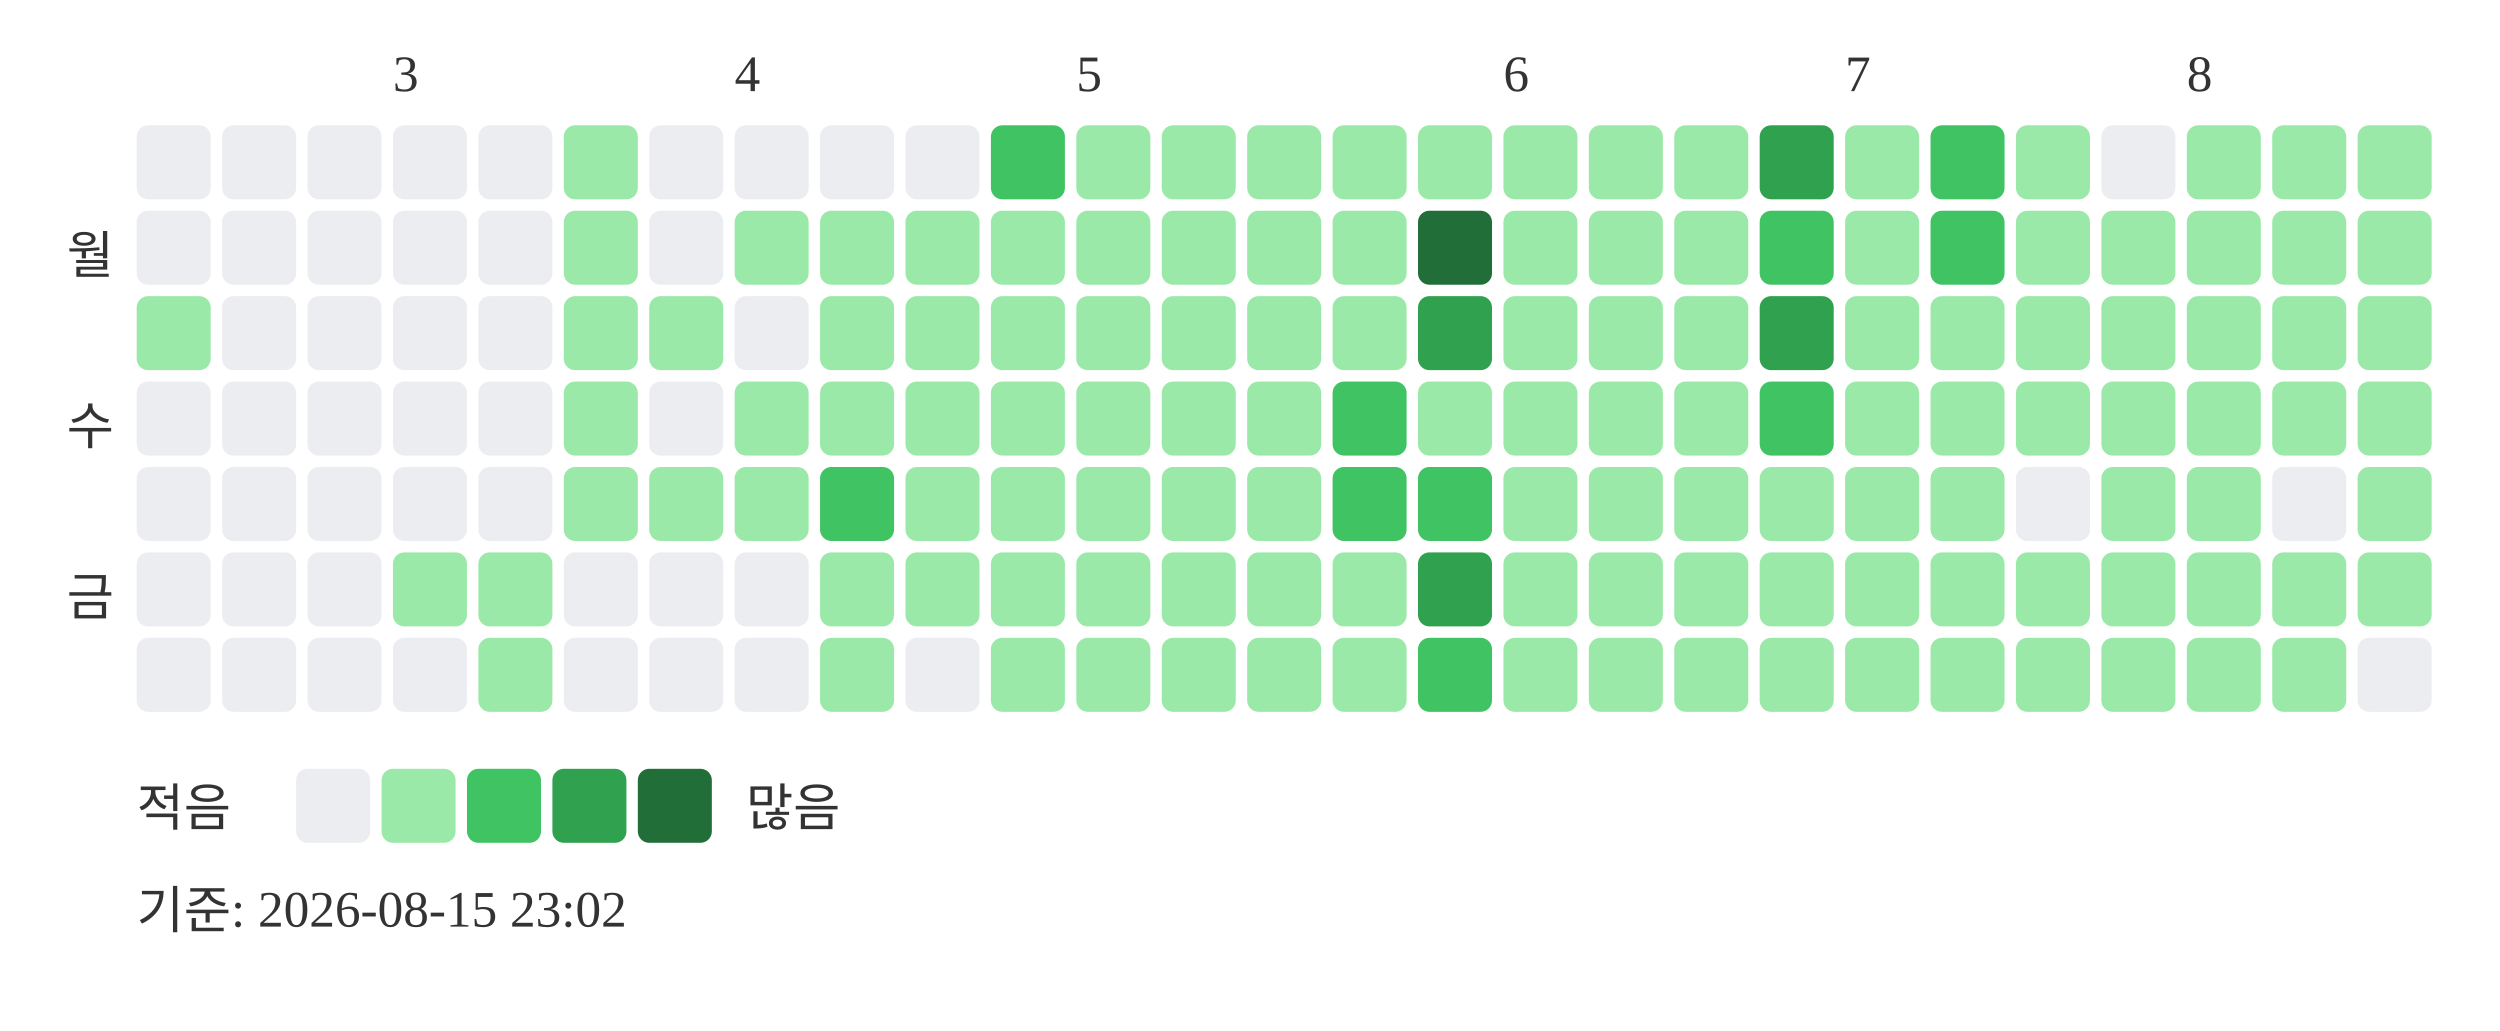
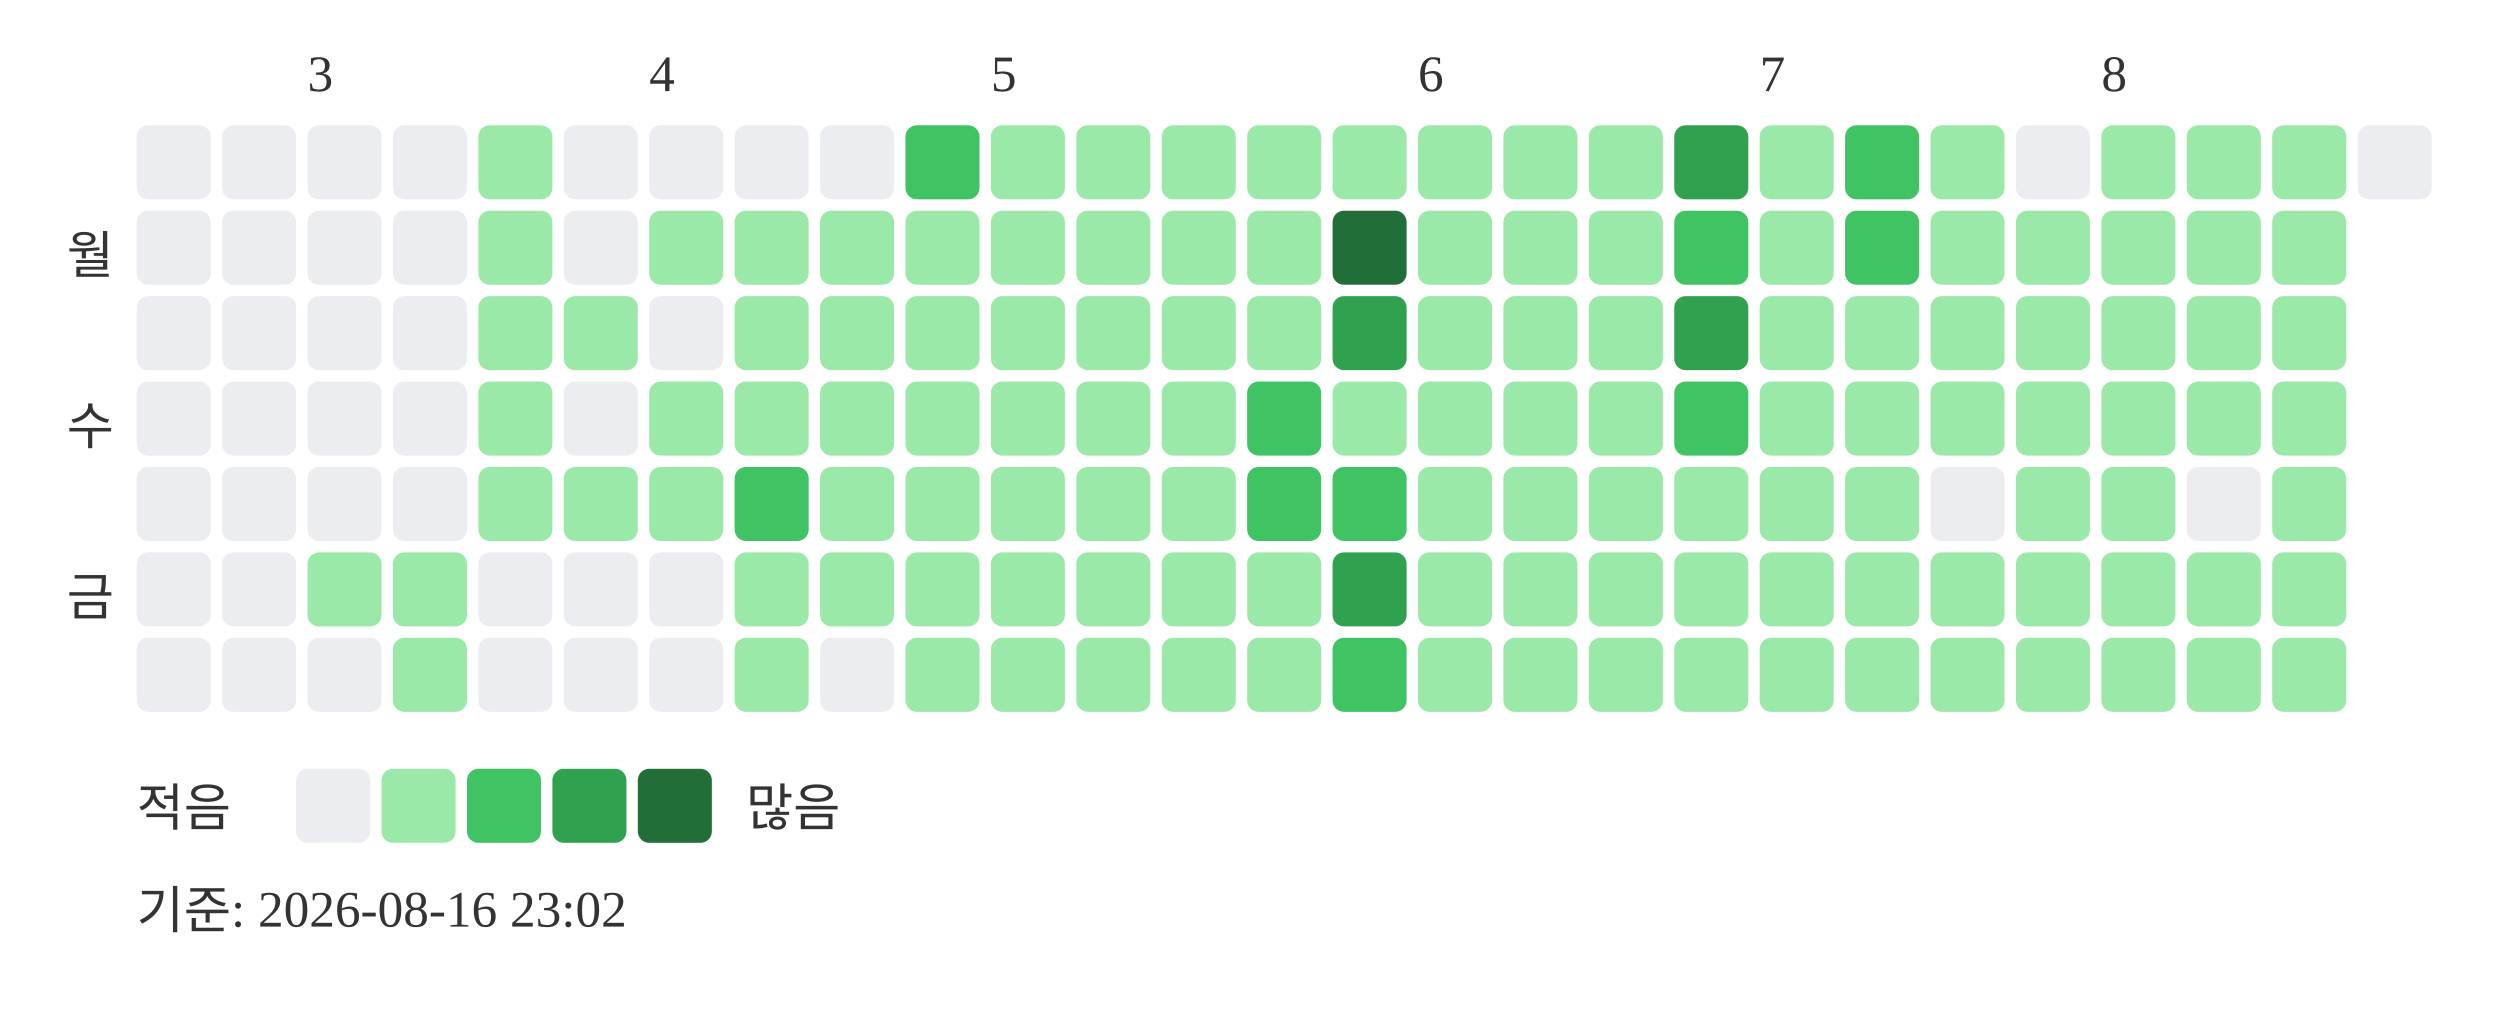
<svg xmlns="http://www.w3.org/2000/svg" width="439" height="181">
-   <text x="69" y="16" font-size="9" fill="#333333">3</text>
-   <text x="129" y="16" font-size="9" fill="#333333">4</text>
-   <text x="189" y="16" font-size="9" fill="#333333">5</text>
-   <text x="264" y="16" font-size="9" fill="#333333">6</text>
-   <text x="324" y="16" font-size="9" fill="#333333">7</text>
-   <text x="384" y="16" font-size="9" fill="#333333">8</text>
+   <text x="54" y="16" font-size="9" fill="#333333">3</text>
+   <text x="114" y="16" font-size="9" fill="#333333">4</text>
+   <text x="174" y="16" font-size="9" fill="#333333">5</text>
+   <text x="249" y="16" font-size="9" fill="#333333">6</text>
+   <text x="309" y="16" font-size="9" fill="#333333">7</text>
+   <text x="369" y="16" font-size="9" fill="#333333">8</text>
  <text x="20" y="48" text-anchor="end" font-size="9" fill="#333333">월</text>
  <text x="20" y="78" text-anchor="end" font-size="9" fill="#333333">수</text>
  <text x="20" y="108" text-anchor="end" font-size="9" fill="#333333">금</text>
  <rect x="24" y="22" width="13" height="13" rx="2" fill="#ebedf0" />
  <rect x="24" y="37" width="13" height="13" rx="2" fill="#ebedf0" />
-   <rect x="24" y="52" width="13" height="13" rx="2" fill="#9be9a8" />
+   <rect x="24" y="52" width="13" height="13" rx="2" fill="#ebedf0" />
  <rect x="24" y="67" width="13" height="13" rx="2" fill="#ebedf0" />
  <rect x="24" y="82" width="13" height="13" rx="2" fill="#ebedf0" />
  <rect x="24" y="97" width="13" height="13" rx="2" fill="#ebedf0" />
  <rect x="24" y="112" width="13" height="13" rx="2" fill="#ebedf0" />
  <rect x="39" y="22" width="13" height="13" rx="2" fill="#ebedf0" />
  <rect x="39" y="37" width="13" height="13" rx="2" fill="#ebedf0" />
  <rect x="39" y="52" width="13" height="13" rx="2" fill="#ebedf0" />
  <rect x="39" y="67" width="13" height="13" rx="2" fill="#ebedf0" />
  <rect x="39" y="82" width="13" height="13" rx="2" fill="#ebedf0" />
  <rect x="39" y="97" width="13" height="13" rx="2" fill="#ebedf0" />
  <rect x="39" y="112" width="13" height="13" rx="2" fill="#ebedf0" />
  <rect x="54" y="22" width="13" height="13" rx="2" fill="#ebedf0" />
  <rect x="54" y="37" width="13" height="13" rx="2" fill="#ebedf0" />
  <rect x="54" y="52" width="13" height="13" rx="2" fill="#ebedf0" />
  <rect x="54" y="67" width="13" height="13" rx="2" fill="#ebedf0" />
  <rect x="54" y="82" width="13" height="13" rx="2" fill="#ebedf0" />
-   <rect x="54" y="97" width="13" height="13" rx="2" fill="#ebedf0" />
+   <rect x="54" y="97" width="13" height="13" rx="2" fill="#9be9a8" />
  <rect x="54" y="112" width="13" height="13" rx="2" fill="#ebedf0" />
  <rect x="69" y="22" width="13" height="13" rx="2" fill="#ebedf0" />
  <rect x="69" y="37" width="13" height="13" rx="2" fill="#ebedf0" />
  <rect x="69" y="52" width="13" height="13" rx="2" fill="#ebedf0" />
  <rect x="69" y="67" width="13" height="13" rx="2" fill="#ebedf0" />
  <rect x="69" y="82" width="13" height="13" rx="2" fill="#ebedf0" />
  <rect x="69" y="97" width="13" height="13" rx="2" fill="#9be9a8" />
-   <rect x="69" y="112" width="13" height="13" rx="2" fill="#ebedf0" />
-   <rect x="84" y="22" width="13" height="13" rx="2" fill="#ebedf0" />
-   <rect x="84" y="37" width="13" height="13" rx="2" fill="#ebedf0" />
-   <rect x="84" y="52" width="13" height="13" rx="2" fill="#ebedf0" />
-   <rect x="84" y="67" width="13" height="13" rx="2" fill="#ebedf0" />
-   <rect x="84" y="82" width="13" height="13" rx="2" fill="#ebedf0" />
-   <rect x="84" y="97" width="13" height="13" rx="2" fill="#9be9a8" />
-   <rect x="84" y="112" width="13" height="13" rx="2" fill="#9be9a8" />
-   <rect x="99" y="22" width="13" height="13" rx="2" fill="#9be9a8" />
-   <rect x="99" y="37" width="13" height="13" rx="2" fill="#9be9a8" />
+   <rect x="69" y="112" width="13" height="13" rx="2" fill="#9be9a8" />
+   <rect x="84" y="22" width="13" height="13" rx="2" fill="#9be9a8" />
+   <rect x="84" y="37" width="13" height="13" rx="2" fill="#9be9a8" />
+   <rect x="84" y="52" width="13" height="13" rx="2" fill="#9be9a8" />
+   <rect x="84" y="67" width="13" height="13" rx="2" fill="#9be9a8" />
+   <rect x="84" y="82" width="13" height="13" rx="2" fill="#9be9a8" />
+   <rect x="84" y="97" width="13" height="13" rx="2" fill="#ebedf0" />
+   <rect x="84" y="112" width="13" height="13" rx="2" fill="#ebedf0" />
+   <rect x="99" y="22" width="13" height="13" rx="2" fill="#ebedf0" />
+   <rect x="99" y="37" width="13" height="13" rx="2" fill="#ebedf0" />
  <rect x="99" y="52" width="13" height="13" rx="2" fill="#9be9a8" />
-   <rect x="99" y="67" width="13" height="13" rx="2" fill="#9be9a8" />
+   <rect x="99" y="67" width="13" height="13" rx="2" fill="#ebedf0" />
  <rect x="99" y="82" width="13" height="13" rx="2" fill="#9be9a8" />
  <rect x="99" y="97" width="13" height="13" rx="2" fill="#ebedf0" />
  <rect x="99" y="112" width="13" height="13" rx="2" fill="#ebedf0" />
  <rect x="114" y="22" width="13" height="13" rx="2" fill="#ebedf0" />
-   <rect x="114" y="37" width="13" height="13" rx="2" fill="#ebedf0" />
-   <rect x="114" y="52" width="13" height="13" rx="2" fill="#9be9a8" />
-   <rect x="114" y="67" width="13" height="13" rx="2" fill="#ebedf0" />
+   <rect x="114" y="37" width="13" height="13" rx="2" fill="#9be9a8" />
+   <rect x="114" y="52" width="13" height="13" rx="2" fill="#ebedf0" />
+   <rect x="114" y="67" width="13" height="13" rx="2" fill="#9be9a8" />
  <rect x="114" y="82" width="13" height="13" rx="2" fill="#9be9a8" />
  <rect x="114" y="97" width="13" height="13" rx="2" fill="#ebedf0" />
  <rect x="114" y="112" width="13" height="13" rx="2" fill="#ebedf0" />
  <rect x="129" y="22" width="13" height="13" rx="2" fill="#ebedf0" />
  <rect x="129" y="37" width="13" height="13" rx="2" fill="#9be9a8" />
-   <rect x="129" y="52" width="13" height="13" rx="2" fill="#ebedf0" />
+   <rect x="129" y="52" width="13" height="13" rx="2" fill="#9be9a8" />
  <rect x="129" y="67" width="13" height="13" rx="2" fill="#9be9a8" />
-   <rect x="129" y="82" width="13" height="13" rx="2" fill="#9be9a8" />
-   <rect x="129" y="97" width="13" height="13" rx="2" fill="#ebedf0" />
-   <rect x="129" y="112" width="13" height="13" rx="2" fill="#ebedf0" />
+   <rect x="129" y="82" width="13" height="13" rx="2" fill="#40c463" />
+   <rect x="129" y="97" width="13" height="13" rx="2" fill="#9be9a8" />
+   <rect x="129" y="112" width="13" height="13" rx="2" fill="#9be9a8" />
  <rect x="144" y="22" width="13" height="13" rx="2" fill="#ebedf0" />
  <rect x="144" y="37" width="13" height="13" rx="2" fill="#9be9a8" />
  <rect x="144" y="52" width="13" height="13" rx="2" fill="#9be9a8" />
  <rect x="144" y="67" width="13" height="13" rx="2" fill="#9be9a8" />
-   <rect x="144" y="82" width="13" height="13" rx="2" fill="#40c463" />
+   <rect x="144" y="82" width="13" height="13" rx="2" fill="#9be9a8" />
  <rect x="144" y="97" width="13" height="13" rx="2" fill="#9be9a8" />
-   <rect x="144" y="112" width="13" height="13" rx="2" fill="#9be9a8" />
-   <rect x="159" y="22" width="13" height="13" rx="2" fill="#ebedf0" />
+   <rect x="144" y="112" width="13" height="13" rx="2" fill="#ebedf0" />
+   <rect x="159" y="22" width="13" height="13" rx="2" fill="#40c463" />
  <rect x="159" y="37" width="13" height="13" rx="2" fill="#9be9a8" />
  <rect x="159" y="52" width="13" height="13" rx="2" fill="#9be9a8" />
  <rect x="159" y="67" width="13" height="13" rx="2" fill="#9be9a8" />
  <rect x="159" y="82" width="13" height="13" rx="2" fill="#9be9a8" />
  <rect x="159" y="97" width="13" height="13" rx="2" fill="#9be9a8" />
-   <rect x="159" y="112" width="13" height="13" rx="2" fill="#ebedf0" />
-   <rect x="174" y="22" width="13" height="13" rx="2" fill="#40c463" />
+   <rect x="159" y="112" width="13" height="13" rx="2" fill="#9be9a8" />
+   <rect x="174" y="22" width="13" height="13" rx="2" fill="#9be9a8" />
  <rect x="174" y="37" width="13" height="13" rx="2" fill="#9be9a8" />
  <rect x="174" y="52" width="13" height="13" rx="2" fill="#9be9a8" />
  <rect x="174" y="67" width="13" height="13" rx="2" fill="#9be9a8" />
  <rect x="174" y="82" width="13" height="13" rx="2" fill="#9be9a8" />
  <rect x="174" y="97" width="13" height="13" rx="2" fill="#9be9a8" />
  <rect x="174" y="112" width="13" height="13" rx="2" fill="#9be9a8" />
  <rect x="189" y="22" width="13" height="13" rx="2" fill="#9be9a8" />
  <rect x="189" y="37" width="13" height="13" rx="2" fill="#9be9a8" />
  <rect x="189" y="52" width="13" height="13" rx="2" fill="#9be9a8" />
  <rect x="189" y="67" width="13" height="13" rx="2" fill="#9be9a8" />
  <rect x="189" y="82" width="13" height="13" rx="2" fill="#9be9a8" />
  <rect x="189" y="97" width="13" height="13" rx="2" fill="#9be9a8" />
  <rect x="189" y="112" width="13" height="13" rx="2" fill="#9be9a8" />
  <rect x="204" y="22" width="13" height="13" rx="2" fill="#9be9a8" />
  <rect x="204" y="37" width="13" height="13" rx="2" fill="#9be9a8" />
  <rect x="204" y="52" width="13" height="13" rx="2" fill="#9be9a8" />
  <rect x="204" y="67" width="13" height="13" rx="2" fill="#9be9a8" />
  <rect x="204" y="82" width="13" height="13" rx="2" fill="#9be9a8" />
  <rect x="204" y="97" width="13" height="13" rx="2" fill="#9be9a8" />
  <rect x="204" y="112" width="13" height="13" rx="2" fill="#9be9a8" />
  <rect x="219" y="22" width="13" height="13" rx="2" fill="#9be9a8" />
  <rect x="219" y="37" width="13" height="13" rx="2" fill="#9be9a8" />
  <rect x="219" y="52" width="13" height="13" rx="2" fill="#9be9a8" />
-   <rect x="219" y="67" width="13" height="13" rx="2" fill="#9be9a8" />
-   <rect x="219" y="82" width="13" height="13" rx="2" fill="#9be9a8" />
+   <rect x="219" y="67" width="13" height="13" rx="2" fill="#40c463" />
+   <rect x="219" y="82" width="13" height="13" rx="2" fill="#40c463" />
  <rect x="219" y="97" width="13" height="13" rx="2" fill="#9be9a8" />
  <rect x="219" y="112" width="13" height="13" rx="2" fill="#9be9a8" />
  <rect x="234" y="22" width="13" height="13" rx="2" fill="#9be9a8" />
-   <rect x="234" y="37" width="13" height="13" rx="2" fill="#9be9a8" />
-   <rect x="234" y="52" width="13" height="13" rx="2" fill="#9be9a8" />
-   <rect x="234" y="67" width="13" height="13" rx="2" fill="#40c463" />
+   <rect x="234" y="37" width="13" height="13" rx="2" fill="#216e39" />
+   <rect x="234" y="52" width="13" height="13" rx="2" fill="#30a14e" />
+   <rect x="234" y="67" width="13" height="13" rx="2" fill="#9be9a8" />
  <rect x="234" y="82" width="13" height="13" rx="2" fill="#40c463" />
-   <rect x="234" y="97" width="13" height="13" rx="2" fill="#9be9a8" />
-   <rect x="234" y="112" width="13" height="13" rx="2" fill="#9be9a8" />
+   <rect x="234" y="97" width="13" height="13" rx="2" fill="#30a14e" />
+   <rect x="234" y="112" width="13" height="13" rx="2" fill="#40c463" />
  <rect x="249" y="22" width="13" height="13" rx="2" fill="#9be9a8" />
-   <rect x="249" y="37" width="13" height="13" rx="2" fill="#216e39" />
-   <rect x="249" y="52" width="13" height="13" rx="2" fill="#30a14e" />
+   <rect x="249" y="37" width="13" height="13" rx="2" fill="#9be9a8" />
+   <rect x="249" y="52" width="13" height="13" rx="2" fill="#9be9a8" />
  <rect x="249" y="67" width="13" height="13" rx="2" fill="#9be9a8" />
-   <rect x="249" y="82" width="13" height="13" rx="2" fill="#40c463" />
-   <rect x="249" y="97" width="13" height="13" rx="2" fill="#30a14e" />
-   <rect x="249" y="112" width="13" height="13" rx="2" fill="#40c463" />
+   <rect x="249" y="82" width="13" height="13" rx="2" fill="#9be9a8" />
+   <rect x="249" y="97" width="13" height="13" rx="2" fill="#9be9a8" />
+   <rect x="249" y="112" width="13" height="13" rx="2" fill="#9be9a8" />
  <rect x="264" y="22" width="13" height="13" rx="2" fill="#9be9a8" />
  <rect x="264" y="37" width="13" height="13" rx="2" fill="#9be9a8" />
  <rect x="264" y="52" width="13" height="13" rx="2" fill="#9be9a8" />
  <rect x="264" y="67" width="13" height="13" rx="2" fill="#9be9a8" />
  <rect x="264" y="82" width="13" height="13" rx="2" fill="#9be9a8" />
  <rect x="264" y="97" width="13" height="13" rx="2" fill="#9be9a8" />
  <rect x="264" y="112" width="13" height="13" rx="2" fill="#9be9a8" />
  <rect x="279" y="22" width="13" height="13" rx="2" fill="#9be9a8" />
  <rect x="279" y="37" width="13" height="13" rx="2" fill="#9be9a8" />
  <rect x="279" y="52" width="13" height="13" rx="2" fill="#9be9a8" />
  <rect x="279" y="67" width="13" height="13" rx="2" fill="#9be9a8" />
  <rect x="279" y="82" width="13" height="13" rx="2" fill="#9be9a8" />
  <rect x="279" y="97" width="13" height="13" rx="2" fill="#9be9a8" />
  <rect x="279" y="112" width="13" height="13" rx="2" fill="#9be9a8" />
-   <rect x="294" y="22" width="13" height="13" rx="2" fill="#9be9a8" />
-   <rect x="294" y="37" width="13" height="13" rx="2" fill="#9be9a8" />
-   <rect x="294" y="52" width="13" height="13" rx="2" fill="#9be9a8" />
-   <rect x="294" y="67" width="13" height="13" rx="2" fill="#9be9a8" />
+   <rect x="294" y="22" width="13" height="13" rx="2" fill="#30a14e" />
+   <rect x="294" y="37" width="13" height="13" rx="2" fill="#40c463" />
+   <rect x="294" y="52" width="13" height="13" rx="2" fill="#30a14e" />
+   <rect x="294" y="67" width="13" height="13" rx="2" fill="#40c463" />
  <rect x="294" y="82" width="13" height="13" rx="2" fill="#9be9a8" />
  <rect x="294" y="97" width="13" height="13" rx="2" fill="#9be9a8" />
  <rect x="294" y="112" width="13" height="13" rx="2" fill="#9be9a8" />
-   <rect x="309" y="22" width="13" height="13" rx="2" fill="#30a14e" />
-   <rect x="309" y="37" width="13" height="13" rx="2" fill="#40c463" />
-   <rect x="309" y="52" width="13" height="13" rx="2" fill="#30a14e" />
-   <rect x="309" y="67" width="13" height="13" rx="2" fill="#40c463" />
+   <rect x="309" y="22" width="13" height="13" rx="2" fill="#9be9a8" />
+   <rect x="309" y="37" width="13" height="13" rx="2" fill="#9be9a8" />
+   <rect x="309" y="52" width="13" height="13" rx="2" fill="#9be9a8" />
+   <rect x="309" y="67" width="13" height="13" rx="2" fill="#9be9a8" />
  <rect x="309" y="82" width="13" height="13" rx="2" fill="#9be9a8" />
  <rect x="309" y="97" width="13" height="13" rx="2" fill="#9be9a8" />
  <rect x="309" y="112" width="13" height="13" rx="2" fill="#9be9a8" />
-   <rect x="324" y="22" width="13" height="13" rx="2" fill="#9be9a8" />
-   <rect x="324" y="37" width="13" height="13" rx="2" fill="#9be9a8" />
+   <rect x="324" y="22" width="13" height="13" rx="2" fill="#40c463" />
+   <rect x="324" y="37" width="13" height="13" rx="2" fill="#40c463" />
  <rect x="324" y="52" width="13" height="13" rx="2" fill="#9be9a8" />
  <rect x="324" y="67" width="13" height="13" rx="2" fill="#9be9a8" />
  <rect x="324" y="82" width="13" height="13" rx="2" fill="#9be9a8" />
  <rect x="324" y="97" width="13" height="13" rx="2" fill="#9be9a8" />
  <rect x="324" y="112" width="13" height="13" rx="2" fill="#9be9a8" />
-   <rect x="339" y="22" width="13" height="13" rx="2" fill="#40c463" />
-   <rect x="339" y="37" width="13" height="13" rx="2" fill="#40c463" />
+   <rect x="339" y="22" width="13" height="13" rx="2" fill="#9be9a8" />
+   <rect x="339" y="37" width="13" height="13" rx="2" fill="#9be9a8" />
  <rect x="339" y="52" width="13" height="13" rx="2" fill="#9be9a8" />
  <rect x="339" y="67" width="13" height="13" rx="2" fill="#9be9a8" />
-   <rect x="339" y="82" width="13" height="13" rx="2" fill="#9be9a8" />
+   <rect x="339" y="82" width="13" height="13" rx="2" fill="#ebedf0" />
  <rect x="339" y="97" width="13" height="13" rx="2" fill="#9be9a8" />
  <rect x="339" y="112" width="13" height="13" rx="2" fill="#9be9a8" />
-   <rect x="354" y="22" width="13" height="13" rx="2" fill="#9be9a8" />
+   <rect x="354" y="22" width="13" height="13" rx="2" fill="#ebedf0" />
  <rect x="354" y="37" width="13" height="13" rx="2" fill="#9be9a8" />
  <rect x="354" y="52" width="13" height="13" rx="2" fill="#9be9a8" />
  <rect x="354" y="67" width="13" height="13" rx="2" fill="#9be9a8" />
-   <rect x="354" y="82" width="13" height="13" rx="2" fill="#ebedf0" />
+   <rect x="354" y="82" width="13" height="13" rx="2" fill="#9be9a8" />
  <rect x="354" y="97" width="13" height="13" rx="2" fill="#9be9a8" />
  <rect x="354" y="112" width="13" height="13" rx="2" fill="#9be9a8" />
-   <rect x="369" y="22" width="13" height="13" rx="2" fill="#ebedf0" />
+   <rect x="369" y="22" width="13" height="13" rx="2" fill="#9be9a8" />
  <rect x="369" y="37" width="13" height="13" rx="2" fill="#9be9a8" />
  <rect x="369" y="52" width="13" height="13" rx="2" fill="#9be9a8" />
  <rect x="369" y="67" width="13" height="13" rx="2" fill="#9be9a8" />
  <rect x="369" y="82" width="13" height="13" rx="2" fill="#9be9a8" />
  <rect x="369" y="97" width="13" height="13" rx="2" fill="#9be9a8" />
  <rect x="369" y="112" width="13" height="13" rx="2" fill="#9be9a8" />
  <rect x="384" y="22" width="13" height="13" rx="2" fill="#9be9a8" />
  <rect x="384" y="37" width="13" height="13" rx="2" fill="#9be9a8" />
  <rect x="384" y="52" width="13" height="13" rx="2" fill="#9be9a8" />
  <rect x="384" y="67" width="13" height="13" rx="2" fill="#9be9a8" />
-   <rect x="384" y="82" width="13" height="13" rx="2" fill="#9be9a8" />
+   <rect x="384" y="82" width="13" height="13" rx="2" fill="#ebedf0" />
  <rect x="384" y="97" width="13" height="13" rx="2" fill="#9be9a8" />
  <rect x="384" y="112" width="13" height="13" rx="2" fill="#9be9a8" />
  <rect x="399" y="22" width="13" height="13" rx="2" fill="#9be9a8" />
  <rect x="399" y="37" width="13" height="13" rx="2" fill="#9be9a8" />
  <rect x="399" y="52" width="13" height="13" rx="2" fill="#9be9a8" />
  <rect x="399" y="67" width="13" height="13" rx="2" fill="#9be9a8" />
-   <rect x="399" y="82" width="13" height="13" rx="2" fill="#ebedf0" />
+   <rect x="399" y="82" width="13" height="13" rx="2" fill="#9be9a8" />
  <rect x="399" y="97" width="13" height="13" rx="2" fill="#9be9a8" />
  <rect x="399" y="112" width="13" height="13" rx="2" fill="#9be9a8" />
-   <rect x="414" y="22" width="13" height="13" rx="2" fill="#9be9a8" />
-   <rect x="414" y="37" width="13" height="13" rx="2" fill="#9be9a8" />
-   <rect x="414" y="52" width="13" height="13" rx="2" fill="#9be9a8" />
-   <rect x="414" y="67" width="13" height="13" rx="2" fill="#9be9a8" />
-   <rect x="414" y="82" width="13" height="13" rx="2" fill="#9be9a8" />
-   <rect x="414" y="97" width="13" height="13" rx="2" fill="#9be9a8" />
-   <rect x="414" y="112" width="13" height="13" rx="2" fill="#ebedf0" />
+   <rect x="414" y="22" width="13" height="13" rx="2" fill="#ebedf0" />
  <text x="24" y="145" font-size="9" fill="#333333">적음</text>
  <rect x="52" y="135" width="13" height="13" rx="2" fill="#ebedf0" />
  <rect x="67" y="135" width="13" height="13" rx="2" fill="#9be9a8" />
  <rect x="82" y="135" width="13" height="13" rx="2" fill="#40c463" />
  <rect x="97" y="135" width="13" height="13" rx="2" fill="#30a14e" />
  <rect x="112" y="135" width="13" height="13" rx="2" fill="#216e39" />
  <text x="131" y="145" font-size="9" fill="#333333">많음</text>
-   <text x="24" y="163" font-size="9" fill="#333333">기준: 2026-08-15 23:02</text>
+   <text x="24" y="163" font-size="9" fill="#333333">기준: 2026-08-16 23:02</text>
</svg>
